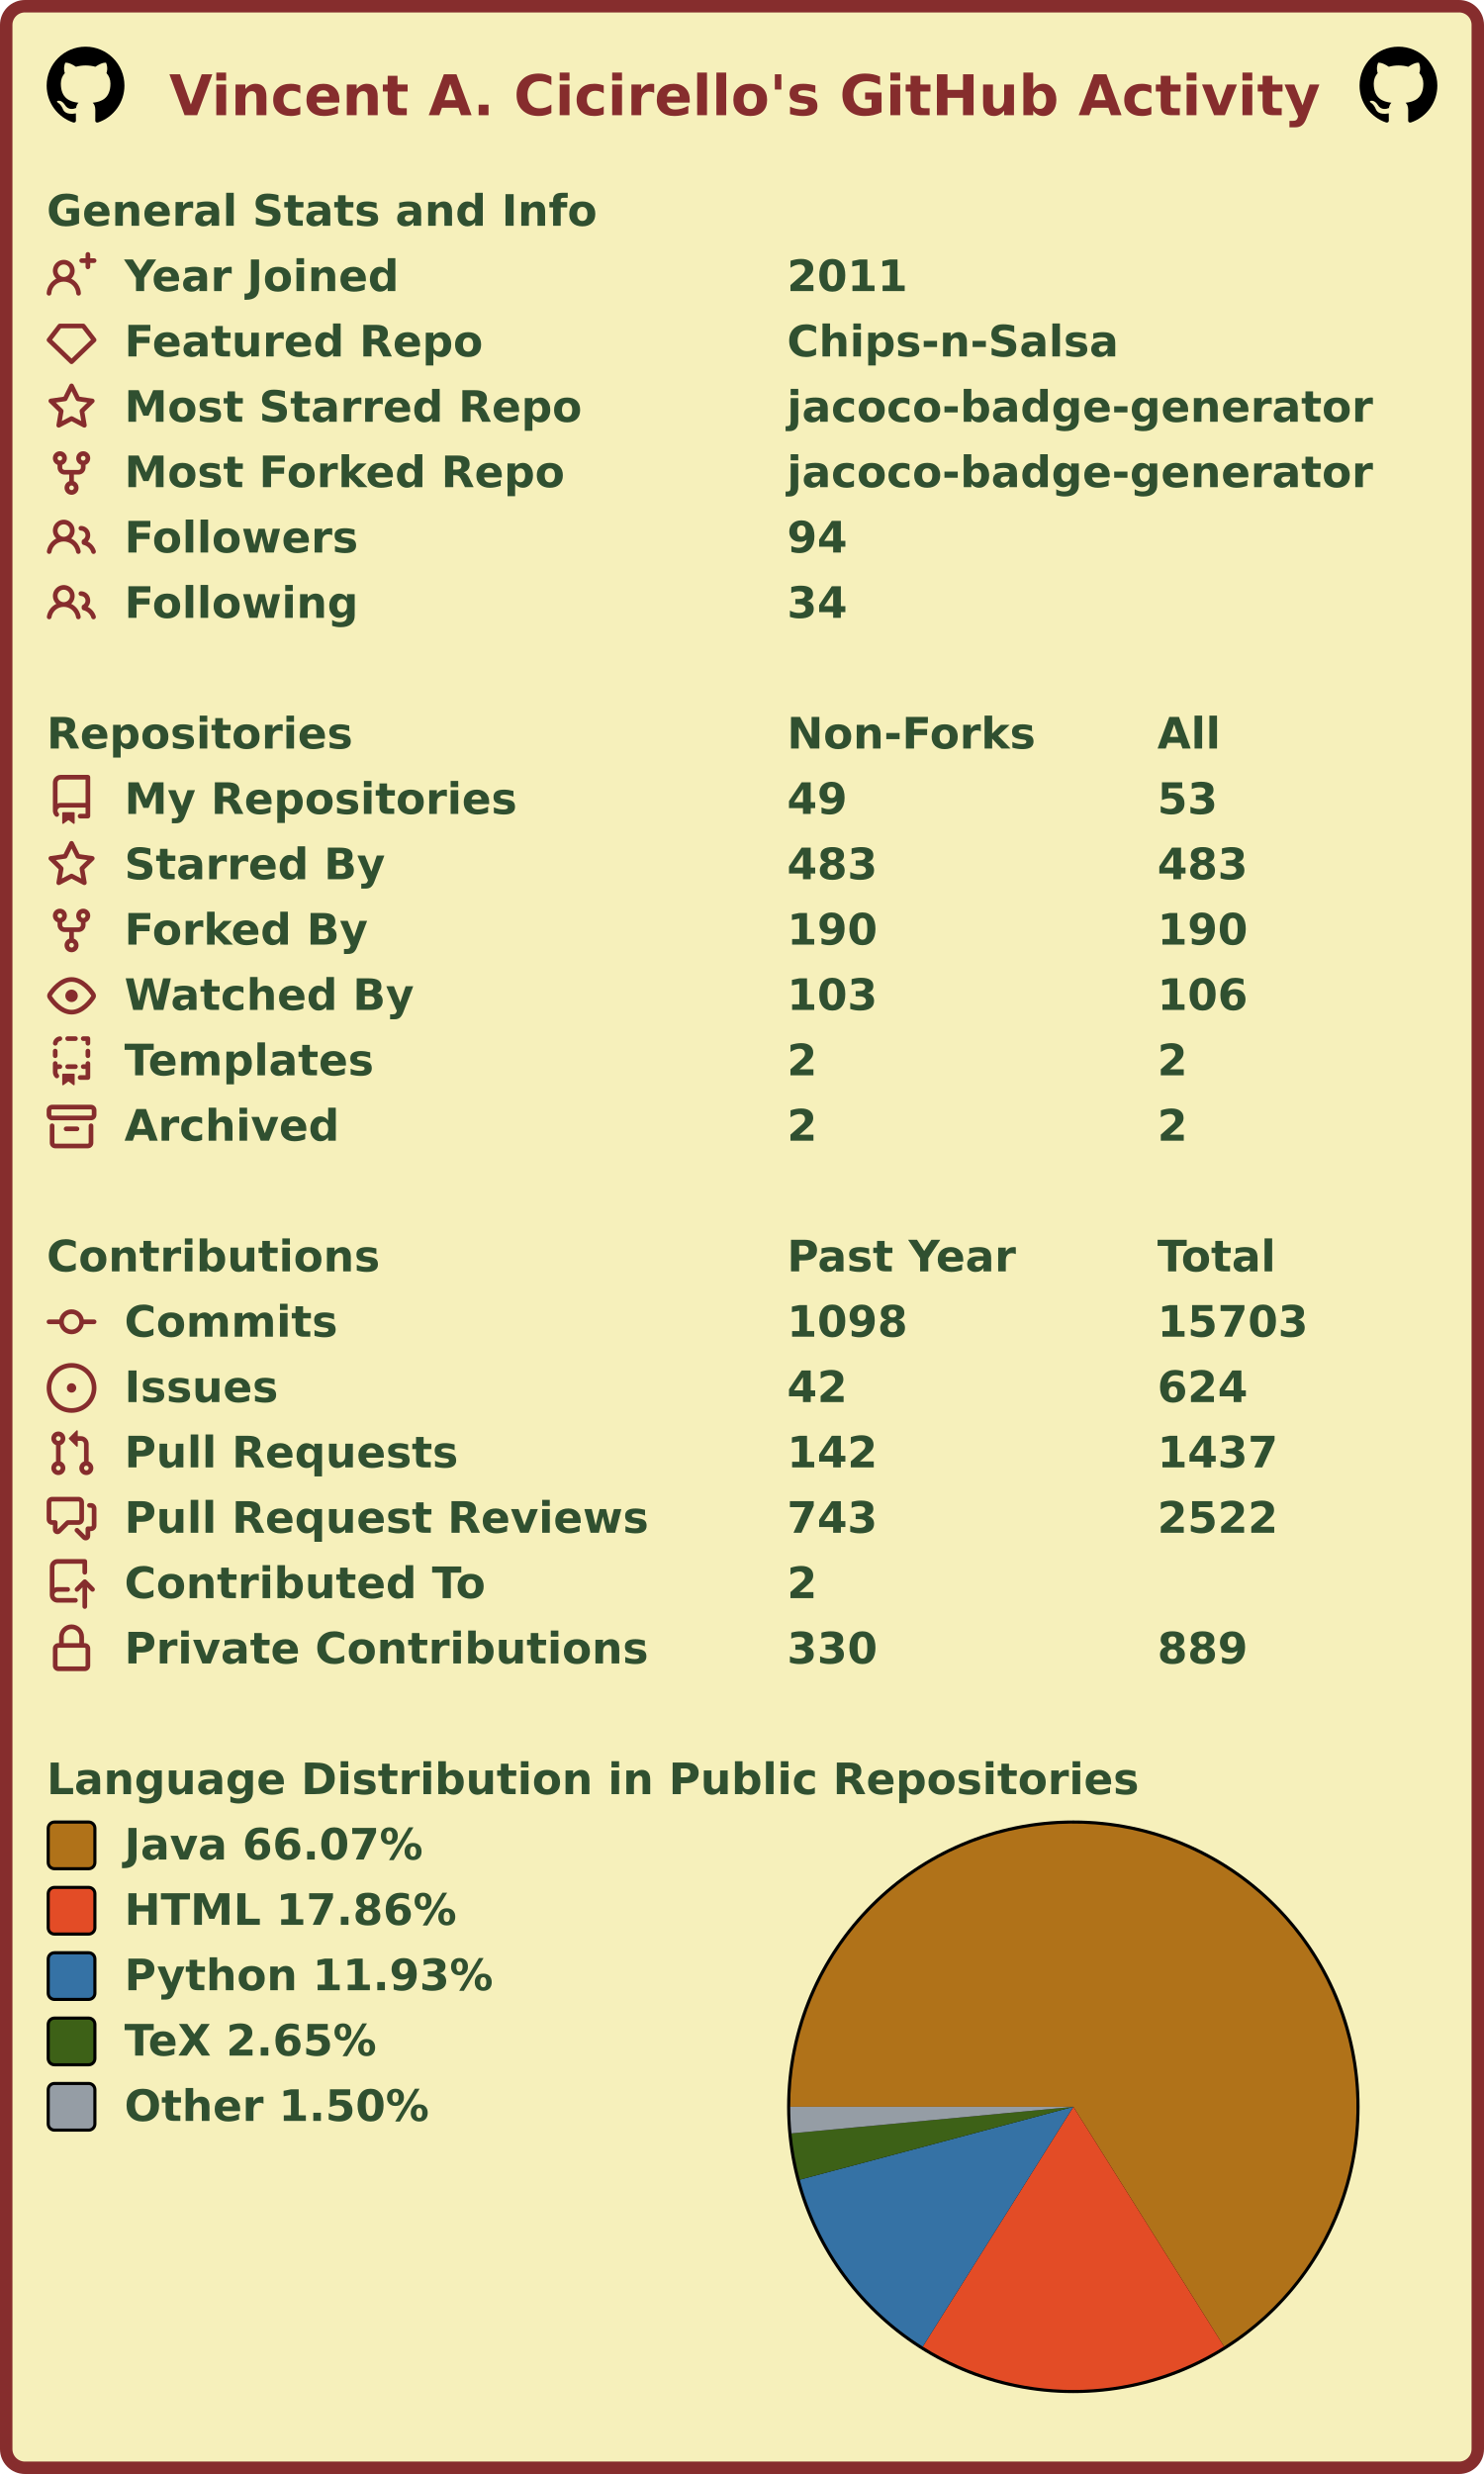
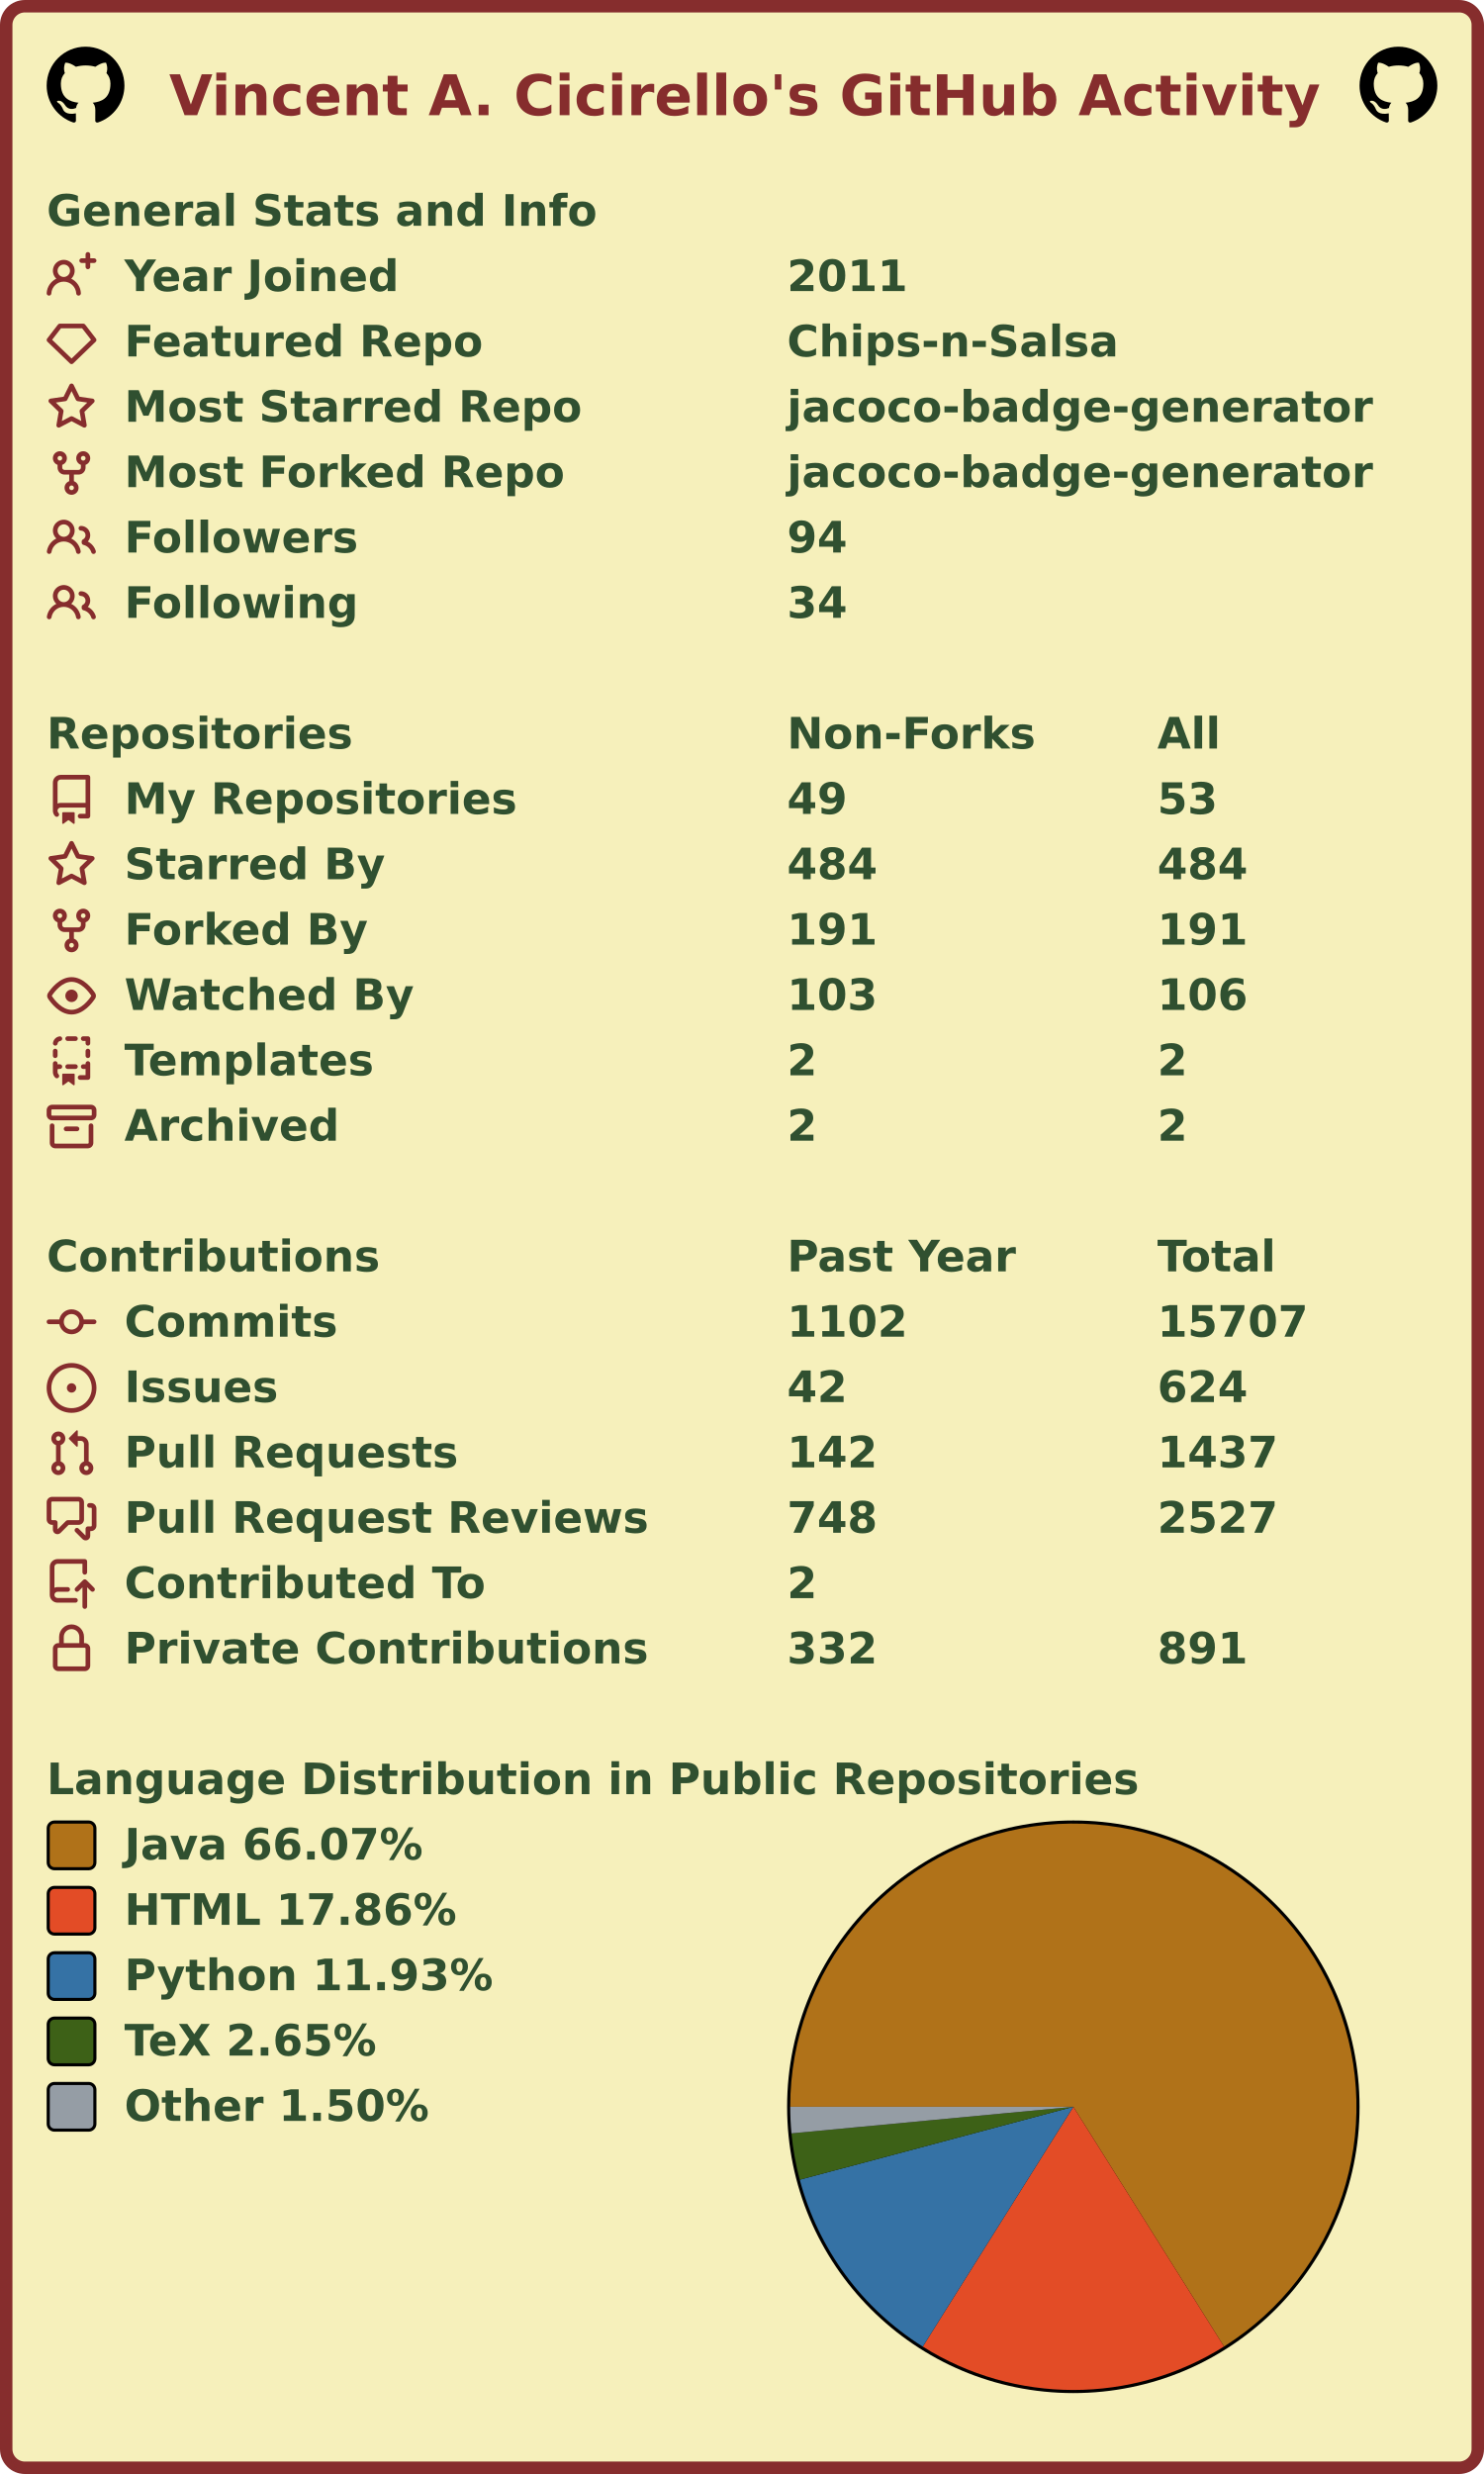
<svg xmlns="http://www.w3.org/2000/svg" width="477" height="795" viewBox="0 0 477 795" lang="en" xml:lang="en">
  <rect x="2" y="2" stroke-width="4" rx="6" width="473" height="791" stroke="#862d2d" fill="#f6f0bb" />
  <g font-weight="600" font-size="110pt" font-family="Verdana,Geneva,DejaVu Sans,sans-serif" text-rendering="geometricPrecision">
    <text x="442" y="301" lengthAdjust="spacingAndGlyphs" textLength="2985" transform="scale(0.123)" fill="#862d2d">Vincent A. Cicirello's GitHub Activity</text>
    <svg x="15" y="15" width="25" height="25" viewBox="0 0 16 16">
      <path fill="#000000" fill-rule="evenodd" d="M8 0C3.58 0 0 3.58 0 8c0 3.54 2.29 6.53 5.47 7.59.4.07.55-.17.55-.38 0-.19-.01-.82-.01-1.49-2.01.37-2.53-.49-2.69-.94-.09-.23-.48-.94-.82-1.13-.28-.15-.68-.52-.01-.53.63-.01 1.08.58 1.23.82.72 1.21 1.87.87 2.33.66.07-.52.28-.87.51-1.07-1.78-.2-3.64-.89-3.64-3.95 0-.87.31-1.59.82-2.15-.08-.2-.36-1.02.08-2.12 0 0 .67-.21 2.2.82.64-.18 1.32-.27 2-.27.68 0 1.36.09 2 .27 1.53-1.04 2.2-.82 2.2-.82.44 1.1.16 1.92.08 2.12.51.56.82 1.27.82 2.15 0 3.07-1.87 3.75-3.65 3.95.29.25.54.73.54 1.48 0 1.07-.01 1.93-.01 2.2 0 .21.15.46.55.38A8.013 8.013 0 0016 8c0-4.42-3.58-8-8-8z" />
    </svg>
    <svg x="437" y="15" width="25" height="25" viewBox="0 0 16 16">
      <path fill="#000000" fill-rule="evenodd" d="M8 0C3.58 0 0 3.58 0 8c0 3.54 2.29 6.53 5.47 7.59.4.07.55-.17.55-.38 0-.19-.01-.82-.01-1.49-2.01.37-2.53-.49-2.69-.94-.09-.23-.48-.94-.82-1.13-.28-.15-.68-.52-.01-.53.63-.01 1.08.58 1.23.82.72 1.21 1.87.87 2.33.66.07-.52.28-.87.51-1.07-1.78-.2-3.64-.89-3.64-3.95 0-.87.31-1.59.82-2.15-.08-.2-.36-1.02.08-2.12 0 0 .67-.21 2.2.82.64-.18 1.32-.27 2-.27.68 0 1.36.09 2 .27 1.53-1.04 2.2-.82 2.2-.82.44 1.1.16 1.92.08 2.12.51.56.82 1.27.82 2.15 0 3.07-1.87 3.75-3.65 3.95.29.25.54.73.54 1.48 0 1.07-.01 1.93-.01 2.2 0 .21.15.46.55.38A8.013 8.013 0 0016 8c0-4.42-3.58-8-8-8z" />
    </svg>
    <g transform="translate(0, 60)" fill="#305030">
      <g transform="translate(15, 0)">
        <g transform="scale(0.095)">
          <text x="0" y="132" textLength="1851" lengthAdjust="spacingAndGlyphs">General Stats and Info</text>
        </g>
      </g>
      <g transform="translate(15, 21)">
        <path fill="#862d2d" fill-rule="evenodd" d="M13.25 0a.75.75 0 01.75.75V2h1.25a.75.75 0 010 1.5H14v1.25a.75.75 0 01-1.5 0V3.5h-1.25a.75.75 0 010-1.5h1.25V.75a.75.75 0 01.75-.75zM5.5 4a2 2 0 100 4 2 2 0 000-4zm2.4 4.548a3.5 3.5 0 10-4.799 0 5.527 5.527 0 00-3.1 4.66.75.75 0 101.498.085A4.01 4.01 0 015.5 9.5a4.01 4.01 0 014.001 3.793.75.75 0 101.498-.086 5.527 5.527 0 00-3.1-4.659z" />
        <g transform="scale(0.095)">
          <text lengthAdjust="spacingAndGlyphs" textLength="932" x="263" y="132">Year Joined</text>
          <text lengthAdjust="spacingAndGlyphs" textLength="420" x="2505" y="132">2011</text>
        </g>
      </g>
      <g transform="translate(15, 42)">
        <path fill="#862d2d" fill-rule="evenodd" d="M3.637 2.291A.75.75 0 014.23 2h7.54a.75.75 0 01.593.291l3.48 4.5a.75.75 0 01-.072.999l-7.25 7a.75.75 0 01-1.042 0l-7.25-7a.75.75 0 01-.072-.999l3.48-4.5zM4.598 3.5L1.754 7.177 8 13.207l6.246-6.03L11.402 3.5H4.598z" />
        <g transform="scale(0.095)">
          <text lengthAdjust="spacingAndGlyphs" textLength="1215" x="263" y="132">Featured Repo</text>
          <text lengthAdjust="spacingAndGlyphs" textLength="1120" x="2505" y="132">Chips-n-Salsa</text>
        </g>
      </g>
      <g transform="translate(15, 63)">
        <path fill="#862d2d" fill-rule="evenodd" d="M8 .25a.75.75 0 01.673.418l1.882 3.815 4.21.612a.75.75 0 01.416 1.279l-3.046 2.97.719 4.192a.75.75 0 01-1.088.791L8 12.347l-3.766 1.98a.75.75 0 01-1.088-.79l.72-4.194L.818 6.374a.75.75 0 01.416-1.28l4.21-.611L7.327.668A.75.75 0 018 .25zm0 2.445L6.615 5.5a.75.75 0 01-.564.41l-3.097.45 2.24 2.184a.75.75 0 01.216.664l-.528 3.084 2.769-1.456a.75.75 0 01.698 0l2.77 1.456-.53-3.084a.75.75 0 01.216-.664l2.24-2.183-3.096-.45a.75.75 0 01-.564-.41L8 2.694v.001z" />
        <g transform="scale(0.095)">
          <text lengthAdjust="spacingAndGlyphs" textLength="1532" x="263" y="132">Most Starred Repo</text>
          <text lengthAdjust="spacingAndGlyphs" textLength="1986" x="2505" y="132">jacoco-badge-generator</text>
        </g>
      </g>
      <g transform="translate(15, 84)">
        <path fill="#862d2d" fill-rule="evenodd" d="M5 3.25a.75.75 0 11-1.5 0 .75.75 0 011.5 0zm0 2.122a2.25 2.25 0 10-1.5 0v.878A2.25 2.25 0 005.75 8.5h1.5v2.128a2.251 2.251 0 101.5 0V8.5h1.5a2.25 2.25 0 002.25-2.25v-.878a2.25 2.25 0 10-1.5 0v.878a.75.75 0 01-.75.75h-4.5A.75.75 0 015 6.25v-.878zm3.75 7.378a.75.75 0 11-1.5 0 .75.75 0 011.5 0zm3-8.75a.75.75 0 100-1.5.75.75 0 000 1.5z" />
        <g transform="scale(0.095)">
          <text lengthAdjust="spacingAndGlyphs" textLength="1485" x="263" y="132">Most Forked Repo</text>
          <text lengthAdjust="spacingAndGlyphs" textLength="1986" x="2505" y="132">jacoco-badge-generator</text>
        </g>
      </g>
      <g transform="translate(15, 105)">
        <path fill="#862d2d" fill-rule="evenodd" d="M5.5 3.5a2 2 0 100 4 2 2 0 000-4zM2 5.5a3.5 3.5 0 115.898 2.549 5.507 5.507 0 013.034 4.084.75.75 0 11-1.482.235 4.001 4.001 0 00-7.9 0 .75.75 0 01-1.482-.236A5.507 5.507 0 013.102 8.05 3.49 3.49 0 012 5.5zM11 4a.75.75 0 100 1.5 1.5 1.5 0 01.666 2.844.75.75 0 00-.416.672v.352a.75.75 0 00.574.73c1.2.289 2.162 1.2 2.522 2.372a.75.75 0 101.434-.44 5.01 5.01 0 00-2.56-3.012A3 3 0 0011 4z" />
        <g transform="scale(0.095)">
          <text lengthAdjust="spacingAndGlyphs" textLength="778" x="263" y="132">Followers</text>
          <text lengthAdjust="spacingAndGlyphs" textLength="210" x="2505" y="132">94</text>
        </g>
      </g>
      <g transform="translate(15, 126)">
        <path fill="#862d2d" fill-rule="evenodd" d="M5.5 3.5a2 2 0 100 4 2 2 0 000-4zM2 5.5a3.5 3.5 0 115.898 2.549 5.507 5.507 0 013.034 4.084.75.75 0 11-1.482.235 4.001 4.001 0 00-7.9 0 .75.75 0 01-1.482-.236A5.507 5.507 0 013.102 8.05 3.49 3.49 0 012 5.5zM11 4a.75.75 0 100 1.5 1.5 1.5 0 01.666 2.844.75.75 0 00-.416.672v.352a.75.75 0 00.574.73c1.2.289 2.162 1.2 2.522 2.372a.75.75 0 101.434-.44 5.01 5.01 0 00-2.56-3.012A3 3 0 0011 4z" />
        <g transform="scale(0.095)">
          <text lengthAdjust="spacingAndGlyphs" textLength="780" x="263" y="132">Following</text>
          <text lengthAdjust="spacingAndGlyphs" textLength="210" x="2505" y="132">34</text>
        </g>
      </g>
    </g>
    <g transform="translate(0, 228)" fill="#305030">
      <g transform="translate(15, 0)">
        <g transform="scale(0.095)">
          <text x="0" y="132" textLength="1020" lengthAdjust="spacingAndGlyphs">Repositories</text>
          <text x="2505" y="132" textLength="832" lengthAdjust="spacingAndGlyphs">Non-Forks</text>
          <text x="3758" y="132" textLength="206" lengthAdjust="spacingAndGlyphs">All</text>
        </g>
      </g>
      <g transform="translate(15, 21)">
        <path fill="#862d2d" fill-rule="evenodd" d="M2 2.5A2.5 2.5 0 014.5 0h8.75a.75.75 0 01.75.75v12.5a.75.75 0 01-.75.75h-2.5a.75.75 0 110-1.5h1.75v-2h-8a1 1 0 00-.714 1.7.75.75 0 01-1.072 1.05A2.495 2.495 0 012 11.5v-9zm10.5-1V9h-8c-.356 0-.694.074-1 .208V2.5a1 1 0 011-1h8zM5 12.25v3.25a.25.25 0 00.4.2l1.45-1.087a.25.25 0 01.3 0L8.6 15.7a.25.25 0 00.4-.2v-3.25a.25.25 0 00-.25-.25h-3.5a.25.25 0 00-.25.25z" />
        <g transform="scale(0.095)">
          <text lengthAdjust="spacingAndGlyphs" textLength="1312" x="263" y="132">My Repositories</text>
          <text lengthAdjust="spacingAndGlyphs" textLength="210" x="2505" y="132">49</text>
          <text lengthAdjust="spacingAndGlyphs" textLength="210" x="3758" y="132">53</text>
        </g>
      </g>
      <g transform="translate(15, 42)">
        <path fill="#862d2d" fill-rule="evenodd" d="M8 .25a.75.75 0 01.673.418l1.882 3.815 4.21.612a.75.75 0 01.416 1.279l-3.046 2.97.719 4.192a.75.75 0 01-1.088.791L8 12.347l-3.766 1.98a.75.75 0 01-1.088-.79l.72-4.194L.818 6.374a.75.75 0 01.416-1.28l4.21-.611L7.327.668A.75.75 0 018 .25zm0 2.445L6.615 5.5a.75.75 0 01-.564.41l-3.097.45 2.24 2.184a.75.75 0 01.216.664l-.528 3.084 2.769-1.456a.75.75 0 01.698 0l2.77 1.456-.53-3.084a.75.75 0 01.216-.664l2.24-2.183-3.096-.45a.75.75 0 01-.564-.41L8 2.694v.001z" />
        <g transform="scale(0.095)">
          <text lengthAdjust="spacingAndGlyphs" textLength="874" x="263" y="132">Starred By</text>
-           <text lengthAdjust="spacingAndGlyphs" textLength="315" x="2505" y="132">483</text>
-           <text lengthAdjust="spacingAndGlyphs" textLength="315" x="3758" y="132">483</text>
+           <text lengthAdjust="spacingAndGlyphs" textLength="315" x="2505" y="132">484</text>
+           <text lengthAdjust="spacingAndGlyphs" textLength="315" x="3758" y="132">484</text>
        </g>
      </g>
      <g transform="translate(15, 63)">
        <path fill="#862d2d" fill-rule="evenodd" d="M5 3.25a.75.75 0 11-1.5 0 .75.75 0 011.5 0zm0 2.122a2.25 2.25 0 10-1.5 0v.878A2.25 2.25 0 005.75 8.5h1.5v2.128a2.251 2.251 0 101.5 0V8.5h1.5a2.25 2.25 0 002.25-2.25v-.878a2.25 2.25 0 10-1.5 0v.878a.75.75 0 01-.75.75h-4.5A.75.75 0 015 6.25v-.878zm3.75 7.378a.75.75 0 11-1.5 0 .75.75 0 011.5 0zm3-8.75a.75.75 0 100-1.5.75.75 0 000 1.5z" />
        <g transform="scale(0.095)">
          <text lengthAdjust="spacingAndGlyphs" textLength="828" x="263" y="132">Forked By</text>
-           <text lengthAdjust="spacingAndGlyphs" textLength="315" x="2505" y="132">190</text>
-           <text lengthAdjust="spacingAndGlyphs" textLength="315" x="3758" y="132">190</text>
+           <text lengthAdjust="spacingAndGlyphs" textLength="315" x="2505" y="132">191</text>
+           <text lengthAdjust="spacingAndGlyphs" textLength="315" x="3758" y="132">191</text>
        </g>
      </g>
      <g transform="translate(15, 84)">
        <path fill="#862d2d" fill-rule="evenodd" d="M1.679 7.932c.412-.621 1.242-1.75 2.366-2.717C5.175 4.242 6.527 3.5 8 3.5c1.473 0 2.824.742 3.955 1.715 1.124.967 1.954 2.096 2.366 2.717a.119.119 0 010 .136c-.412.621-1.242 1.75-2.366 2.717C10.825 11.758 9.473 12.5 8 12.5c-1.473 0-2.824-.742-3.955-1.715C2.92 9.818 2.09 8.69 1.679 8.068a.119.119 0 010-.136zM8 2c-1.981 0-3.67.992-4.933 2.078C1.797 5.169.88 6.423.43 7.1a1.619 1.619 0 000 1.798c.45.678 1.367 1.932 2.637 3.024C4.329 13.008 6.019 14 8 14c1.981 0 3.67-.992 4.933-2.078 1.27-1.091 2.187-2.345 2.637-3.023a1.619 1.619 0 000-1.798c-.45-.678-1.367-1.932-2.637-3.023C11.671 2.992 9.981 2 8 2zm0 8a2 2 0 100-4 2 2 0 000 4z" />
        <g transform="scale(0.095)">
          <text lengthAdjust="spacingAndGlyphs" textLength="993" x="263" y="132">Watched By</text>
          <text lengthAdjust="spacingAndGlyphs" textLength="315" x="2505" y="132">103</text>
          <text lengthAdjust="spacingAndGlyphs" textLength="315" x="3758" y="132">106</text>
        </g>
      </g>
      <g transform="translate(15, 105)">
        <path fill="#862d2d" fill-rule="evenodd" d="M6 .75A.75.75 0 016.75 0h2.5a.75.75 0 010 1.5h-2.5A.75.75 0 016 .75zm5 0a.75.75 0 01.75-.75h1.5a.75.75 0 01.75.75v1.5a.75.75 0 01-1.5 0V1.5h-.75A.75.75 0 0111 .75zM4.992.662a.75.75 0 01-.636.848c-.436.063-.783.41-.846.846a.75.75 0 01-1.485-.212A2.501 2.501 0 014.144.025a.75.75 0 01.848.637zM2.75 4a.75.75 0 01.75.75v1.5a.75.75 0 01-1.5 0v-1.5A.75.75 0 012.75 4zm10.5 0a.75.75 0 01.75.75v1.5a.75.75 0 01-1.5 0v-1.5a.75.75 0 01.75-.75zM2.75 8a.75.75 0 01.75.75v.268A1.72 1.72 0 013.75 9h.5a.75.75 0 010 1.5h-.5a.25.25 0 00-.25.25v.75c0 .28.114.532.3.714a.75.75 0 01-1.05 1.072A2.495 2.495 0 012 11.5V8.75A.75.75 0 012.75 8zm10.5 0a.75.75 0 01.75.75v4.5a.75.75 0 01-.75.75h-2.5a.75.75 0 010-1.5h1.75v-2h-.75a.75.75 0 010-1.5h.75v-.25a.75.75 0 01.75-.75zM6 9.75A.75.75 0 016.75 9h2.5a.75.75 0 010 1.5h-2.5A.75.75 0 016 9.75zm-1 2.5v3.25a.25.25 0 00.4.2l1.45-1.087a.25.25 0 01.3 0L8.6 15.7a.25.25 0 00.4-.2v-3.25a.25.25 0 00-.25-.25h-3.5a.25.25 0 00-.25.25z" />
        <g transform="scale(0.095)">
          <text lengthAdjust="spacingAndGlyphs" textLength="868" x="263" y="132">Templates</text>
          <text lengthAdjust="spacingAndGlyphs" textLength="105" x="2505" y="132">2</text>
          <text lengthAdjust="spacingAndGlyphs" textLength="105" x="3758" y="132">2</text>
        </g>
      </g>
      <g transform="translate(15, 126)">
        <path fill="#862d2d" fill-rule="evenodd" d="M1.75 2.5a.25.25 0 00-.25.25v1.5c0 .138.112.25.25.25h12.5a.25.25 0 00.25-.25v-1.5a.25.25 0 00-.25-.25H1.75zM0 2.75C0 1.784.784 1 1.75 1h12.5c.966 0 1.75.784 1.75 1.75v1.5A1.75 1.75 0 0114.25 6H1.75A1.75 1.75 0 010 4.25v-1.5zM1.75 7a.75.75 0 01.75.75v5.5c0 .138.112.25.25.25h10.5a.25.25 0 00.25-.25v-5.5a.75.75 0 111.5 0v5.5A1.75 1.75 0 0113.25 15H2.75A1.75 1.75 0 011 13.25v-5.5A.75.75 0 011.75 7zm4.5 1a.75.75 0 000 1.5h3.5a.75.75 0 100-1.5h-3.5z" />
        <g transform="scale(0.095)">
          <text lengthAdjust="spacingAndGlyphs" textLength="726" x="263" y="132">Archived</text>
          <text lengthAdjust="spacingAndGlyphs" textLength="105" x="2505" y="132">2</text>
          <text lengthAdjust="spacingAndGlyphs" textLength="105" x="3758" y="132">2</text>
        </g>
      </g>
    </g>
    <g transform="translate(0, 396)" fill="#305030">
      <g transform="translate(15, 0)">
        <g transform="scale(0.095)">
          <text x="0" y="132" textLength="1112" lengthAdjust="spacingAndGlyphs">Contributions</text>
          <text x="2505" y="132" textLength="774" lengthAdjust="spacingAndGlyphs">Past Year</text>
          <text x="3758" y="132" textLength="414" lengthAdjust="spacingAndGlyphs">Total</text>
        </g>
      </g>
      <g transform="translate(15, 21)">
        <path fill="#862d2d" fill-rule="evenodd" d="M10.5 7.75a2.5 2.5 0 11-5 0 2.5 2.5 0 015 0zm1.43.75a4.002 4.002 0 01-7.86 0H.75a.75.75 0 110-1.5h3.32a4.001 4.001 0 017.86 0h3.32a.75.75 0 110 1.5h-3.32z" />
        <g transform="scale(0.095)">
          <text lengthAdjust="spacingAndGlyphs" textLength="734" x="263" y="132">Commits</text>
-           <text lengthAdjust="spacingAndGlyphs" textLength="420" x="2505" y="132">1098</text>
-           <text lengthAdjust="spacingAndGlyphs" textLength="525" x="3758" y="132">15703</text>
+           <text lengthAdjust="spacingAndGlyphs" textLength="420" x="2505" y="132">1102</text>
+           <text lengthAdjust="spacingAndGlyphs" textLength="525" x="3758" y="132">15707</text>
        </g>
      </g>
      <g transform="translate(15, 42)">
        <path fill="#862d2d" d="M8 9.5a1.5 1.5 0 100-3 1.5 1.5 0 000 3z" />
        <path fill="#862d2d" fill-rule="evenodd" d="M8 0a8 8 0 100 16A8 8 0 008 0zM1.5 8a6.5 6.5 0 1113 0 6.5 6.5 0 01-13 0z" />
        <g transform="scale(0.095)">
          <text lengthAdjust="spacingAndGlyphs" textLength="512" x="263" y="132">Issues</text>
          <text lengthAdjust="spacingAndGlyphs" textLength="210" x="2505" y="132">42</text>
          <text lengthAdjust="spacingAndGlyphs" textLength="315" x="3758" y="132">624</text>
        </g>
      </g>
      <g transform="translate(15, 63)">
        <path fill="#862d2d" fill-rule="evenodd" d="M7.177 3.073L9.573.677A.25.25 0 0110 .854v4.792a.25.25 0 01-.427.177L7.177 3.427a.25.25 0 010-.354zM3.75 2.5a.75.75 0 100 1.5.75.75 0 000-1.5zm-2.25.75a2.25 2.25 0 113 2.122v5.256a2.251 2.251 0 11-1.5 0V5.372A2.25 2.25 0 011.5 3.25zM11 2.5h-1V4h1a1 1 0 011 1v5.628a2.251 2.251 0 101.5 0V5A2.5 2.5 0 0011 2.5zm1 10.25a.75.75 0 111.5 0 .75.75 0 01-1.5 0zM3.75 12a.75.75 0 100 1.5.75.75 0 000-1.5z" />
        <g transform="scale(0.095)">
          <text lengthAdjust="spacingAndGlyphs" textLength="1113" x="263" y="132">Pull Requests</text>
          <text lengthAdjust="spacingAndGlyphs" textLength="315" x="2505" y="132">142</text>
          <text lengthAdjust="spacingAndGlyphs" textLength="420" x="3758" y="132">1437</text>
        </g>
      </g>
      <g transform="translate(15, 84)">
        <path fill="#862d2d" fill-rule="evenodd" d="M1.5 2.75a.25.25 0 01.25-.25h8.5a.25.25 0 01.25.25v5.5a.25.25 0 01-.25.25h-3.5a.75.75 0 00-.53.22L3.5 11.44V9.25a.75.75 0 00-.75-.75h-1a.25.25 0 01-.25-.25v-5.5zM1.75 1A1.75 1.75 0 000 2.75v5.5C0 9.216.784 10 1.75 10H2v1.543a1.457 1.457 0 002.487 1.03L7.061 10h3.189A1.75 1.75 0 0012 8.25v-5.5A1.75 1.75 0 0010.25 1h-8.5zM14.5 4.75a.25.25 0 00-.25-.25h-.5a.75.75 0 110-1.5h.5c.966 0 1.75.784 1.75 1.75v5.5A1.75 1.75 0 0114.25 12H14v1.543a1.457 1.457 0 01-2.487 1.03L9.22 12.28a.75.75 0 111.06-1.06l2.22 2.22v-2.19a.75.75 0 01.75-.75h1a.25.25 0 00.25-.25v-5.5z" />
        <g transform="scale(0.095)">
          <text lengthAdjust="spacingAndGlyphs" textLength="1762" x="263" y="132">Pull Request Reviews</text>
-           <text lengthAdjust="spacingAndGlyphs" textLength="315" x="2505" y="132">743</text>
-           <text lengthAdjust="spacingAndGlyphs" textLength="420" x="3758" y="132">2522</text>
+           <text lengthAdjust="spacingAndGlyphs" textLength="315" x="2505" y="132">748</text>
+           <text lengthAdjust="spacingAndGlyphs" textLength="420" x="3758" y="132">2527</text>
        </g>
      </g>
      <g transform="translate(15, 105)">
        <path fill="#862d2d" fill-rule="evenodd" d="M1 2.5A2.5 2.5 0 013.5 0h8.75a.75.75 0 01.75.75v3.5a.75.75 0 01-1.5 0V1.5h-8a1 1 0 00-1 1v6.708A2.492 2.492 0 013.5 9h3.25a.75.75 0 010 1.5H3.5a1 1 0 100 2h5.75a.75.75 0 010 1.5H3.5A2.5 2.5 0 011 11.5v-9zm13.23 7.79a.75.75 0 001.06-1.06l-2.505-2.505a.75.75 0 00-1.06 0L9.22 9.229a.75.75 0 001.06 1.061l1.225-1.224v6.184a.75.75 0 001.5 0V9.066l1.224 1.224z" />
        <g transform="scale(0.095)">
          <text lengthAdjust="spacingAndGlyphs" textLength="1234" x="263" y="132">Contributed To</text>
          <text lengthAdjust="spacingAndGlyphs" textLength="105" x="2505" y="132">2</text>
        </g>
      </g>
      <g transform="translate(15, 126)">
        <path fill="#862d2d" fill-rule="evenodd" d="M4 4v2h-.25A1.75 1.75 0 002 7.75v5.5c0 .966.784 1.75 1.75 1.75h8.5A1.75 1.75 0 0014 13.25v-5.5A1.75 1.75 0 0012.25 6H12V4a4 4 0 10-8 0zm6.5 2V4a2.5 2.5 0 00-5 0v2h5zM12 7.5h.25a.25.25 0 01.25.25v5.5a.25.25 0 01-.25.25h-8.5a.25.25 0 01-.25-.25v-5.5a.25.25 0 01.25-.25H12z" />
        <g transform="scale(0.095)">
          <text lengthAdjust="spacingAndGlyphs" textLength="1742" x="263" y="132">Private Contributions</text>
-           <text lengthAdjust="spacingAndGlyphs" textLength="315" x="2505" y="132">330</text>
-           <text lengthAdjust="spacingAndGlyphs" textLength="315" x="3758" y="132">889</text>
+           <text lengthAdjust="spacingAndGlyphs" textLength="315" x="2505" y="132">332</text>
+           <text lengthAdjust="spacingAndGlyphs" textLength="315" x="3758" y="132">891</text>
        </g>
      </g>
    </g>
    <g transform="translate(0, 564)" fill="#305030">
      <g transform="translate(15, 0)">
        <g transform="scale(0.095)">
          <text x="0" y="132" textLength="3652" lengthAdjust="spacingAndGlyphs">Language Distribution in Public Repositories</text>
        </g>
      </g>
      <g transform="translate(253, 21)">
        <circle cx="92" cy="92" r="92" fill="#000000" />
      </g>
      <g transform="translate(254, 22)">
        <g>
          <path fill-rule="evenodd" fill="#b07219" d="M 0.0,91 A 91 91 0 1 1 139.438 168.037 L 91,91 Z" />
          <path fill-rule="evenodd" fill="#e34c26" d="M 139.438,168.037 A 91 91 0 0 1 42.6 168.062 L 91,91 Z" />
          <path fill-rule="evenodd" fill="#3572A5" d="M 42.6,168.062 A 91 91 0 0 1 3.069 114.433 L 91,91 Z" />
          <path fill-rule="evenodd" fill="#3D6117" d="M 3.069,114.433 A 91 91 0 0 1 0.401 99.539 L 91,91 Z" />
          <path fill-rule="evenodd" fill="#959da5" d="M 0.401,99.539 A 91 91 0 0 1 0.0 91 L 91,91 Z" />
          <animateTransform attributeName="transform" attributeType="XML" type="rotate" from="0 91 91" to="360 91 91" dur="10s" repeatCount="indefinite" />
        </g>
      </g>
      <g transform="translate(15, 21)">
        <rect x="0.5" y="0.5" rx="2" width="15" height="15" fill="#b07219" stroke-width="1" stroke="#000000" />
        <text transform="scale(0.095)" x="263" y="132" textLength="1038" lengthAdjust="spacingAndGlyphs">Java 66.07%</text>
      </g>
      <g transform="translate(15, 42)">
        <rect x="0.5" y="0.5" rx="2" width="15" height="15" fill="#e34c26" stroke-width="1" stroke="#000000" />
        <text transform="scale(0.095)" x="263" y="132" textLength="1142" lengthAdjust="spacingAndGlyphs">HTML 17.86%</text>
      </g>
      <g transform="translate(15, 63)">
        <rect x="0.5" y="0.5" rx="2" width="15" height="15" fill="#3572A5" stroke-width="1" stroke="#000000" />
        <text transform="scale(0.095)" x="263" y="132" textLength="1254" lengthAdjust="spacingAndGlyphs">Python 11.93%</text>
      </g>
      <g transform="translate(15, 84)">
        <rect x="0.5" y="0.5" rx="2" width="15" height="15" fill="#3D6117" stroke-width="1" stroke="#000000" />
        <text transform="scale(0.095)" x="263" y="132" textLength="894" lengthAdjust="spacingAndGlyphs">TeX 2.65%</text>
      </g>
      <g transform="translate(15, 105)">
        <rect x="0.5" y="0.5" rx="2" width="15" height="15" fill="#959da5" stroke-width="1" stroke="#000000" />
        <text transform="scale(0.095)" x="263" y="132" textLength="1047" lengthAdjust="spacingAndGlyphs">Other 1.50%</text>
      </g>
    </g>
  </g>
</svg>
